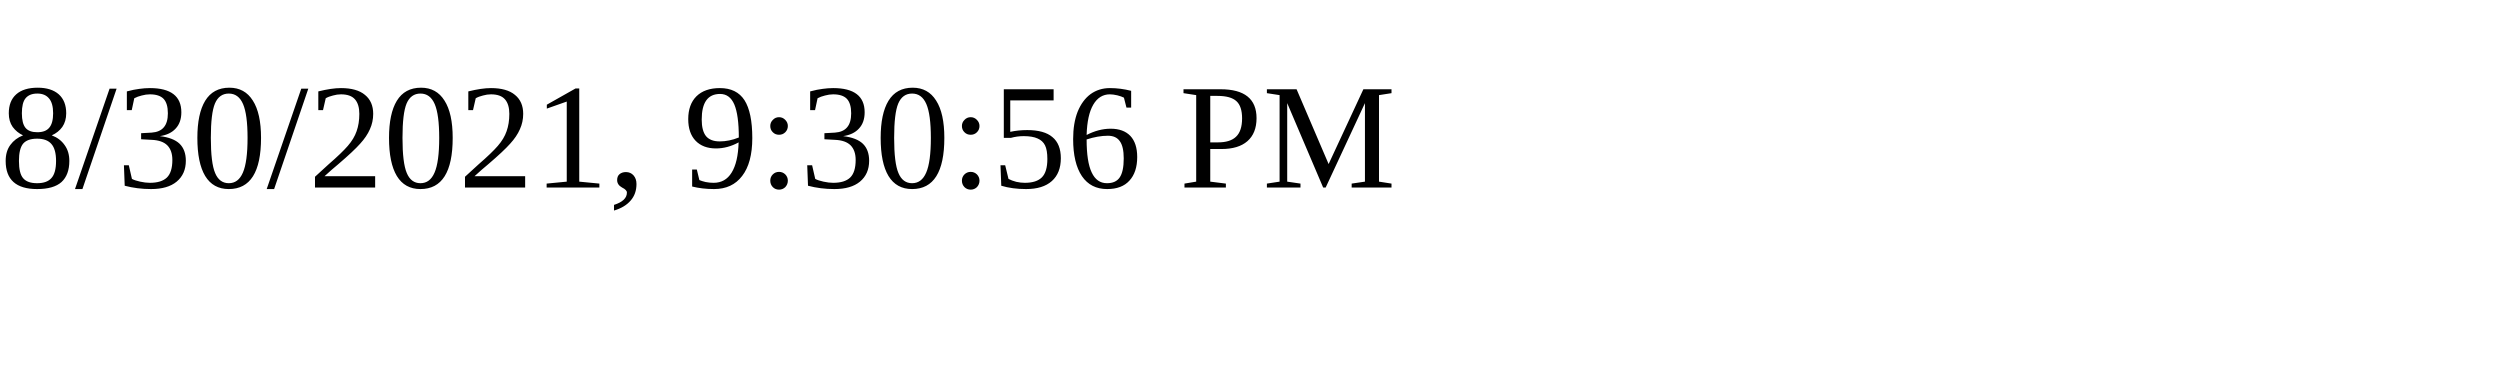
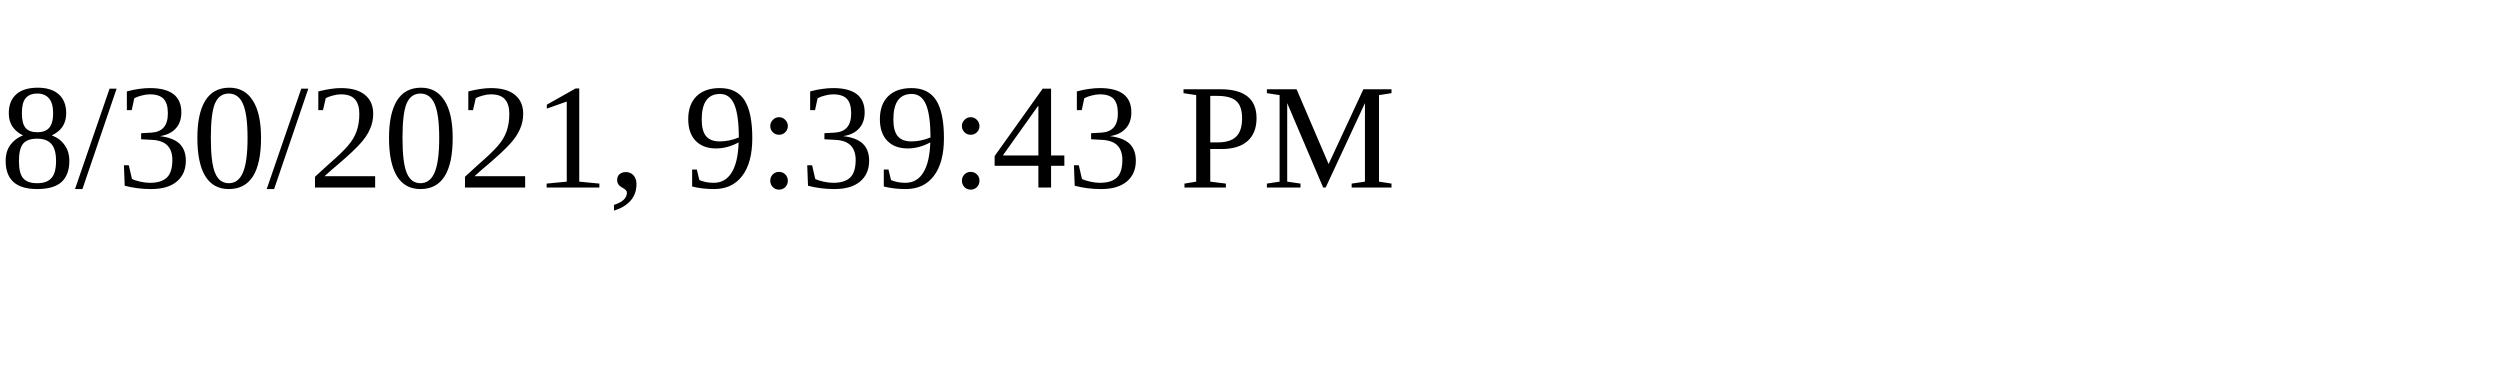
<svg xmlns="http://www.w3.org/2000/svg" height="30" width="200">
-   <text x="0" y="15">8/30/2021, 9:30:56 PM</text>
+   <text x="0" y="15">8/30/2021, 9:39:43 PM</text>
</svg>
